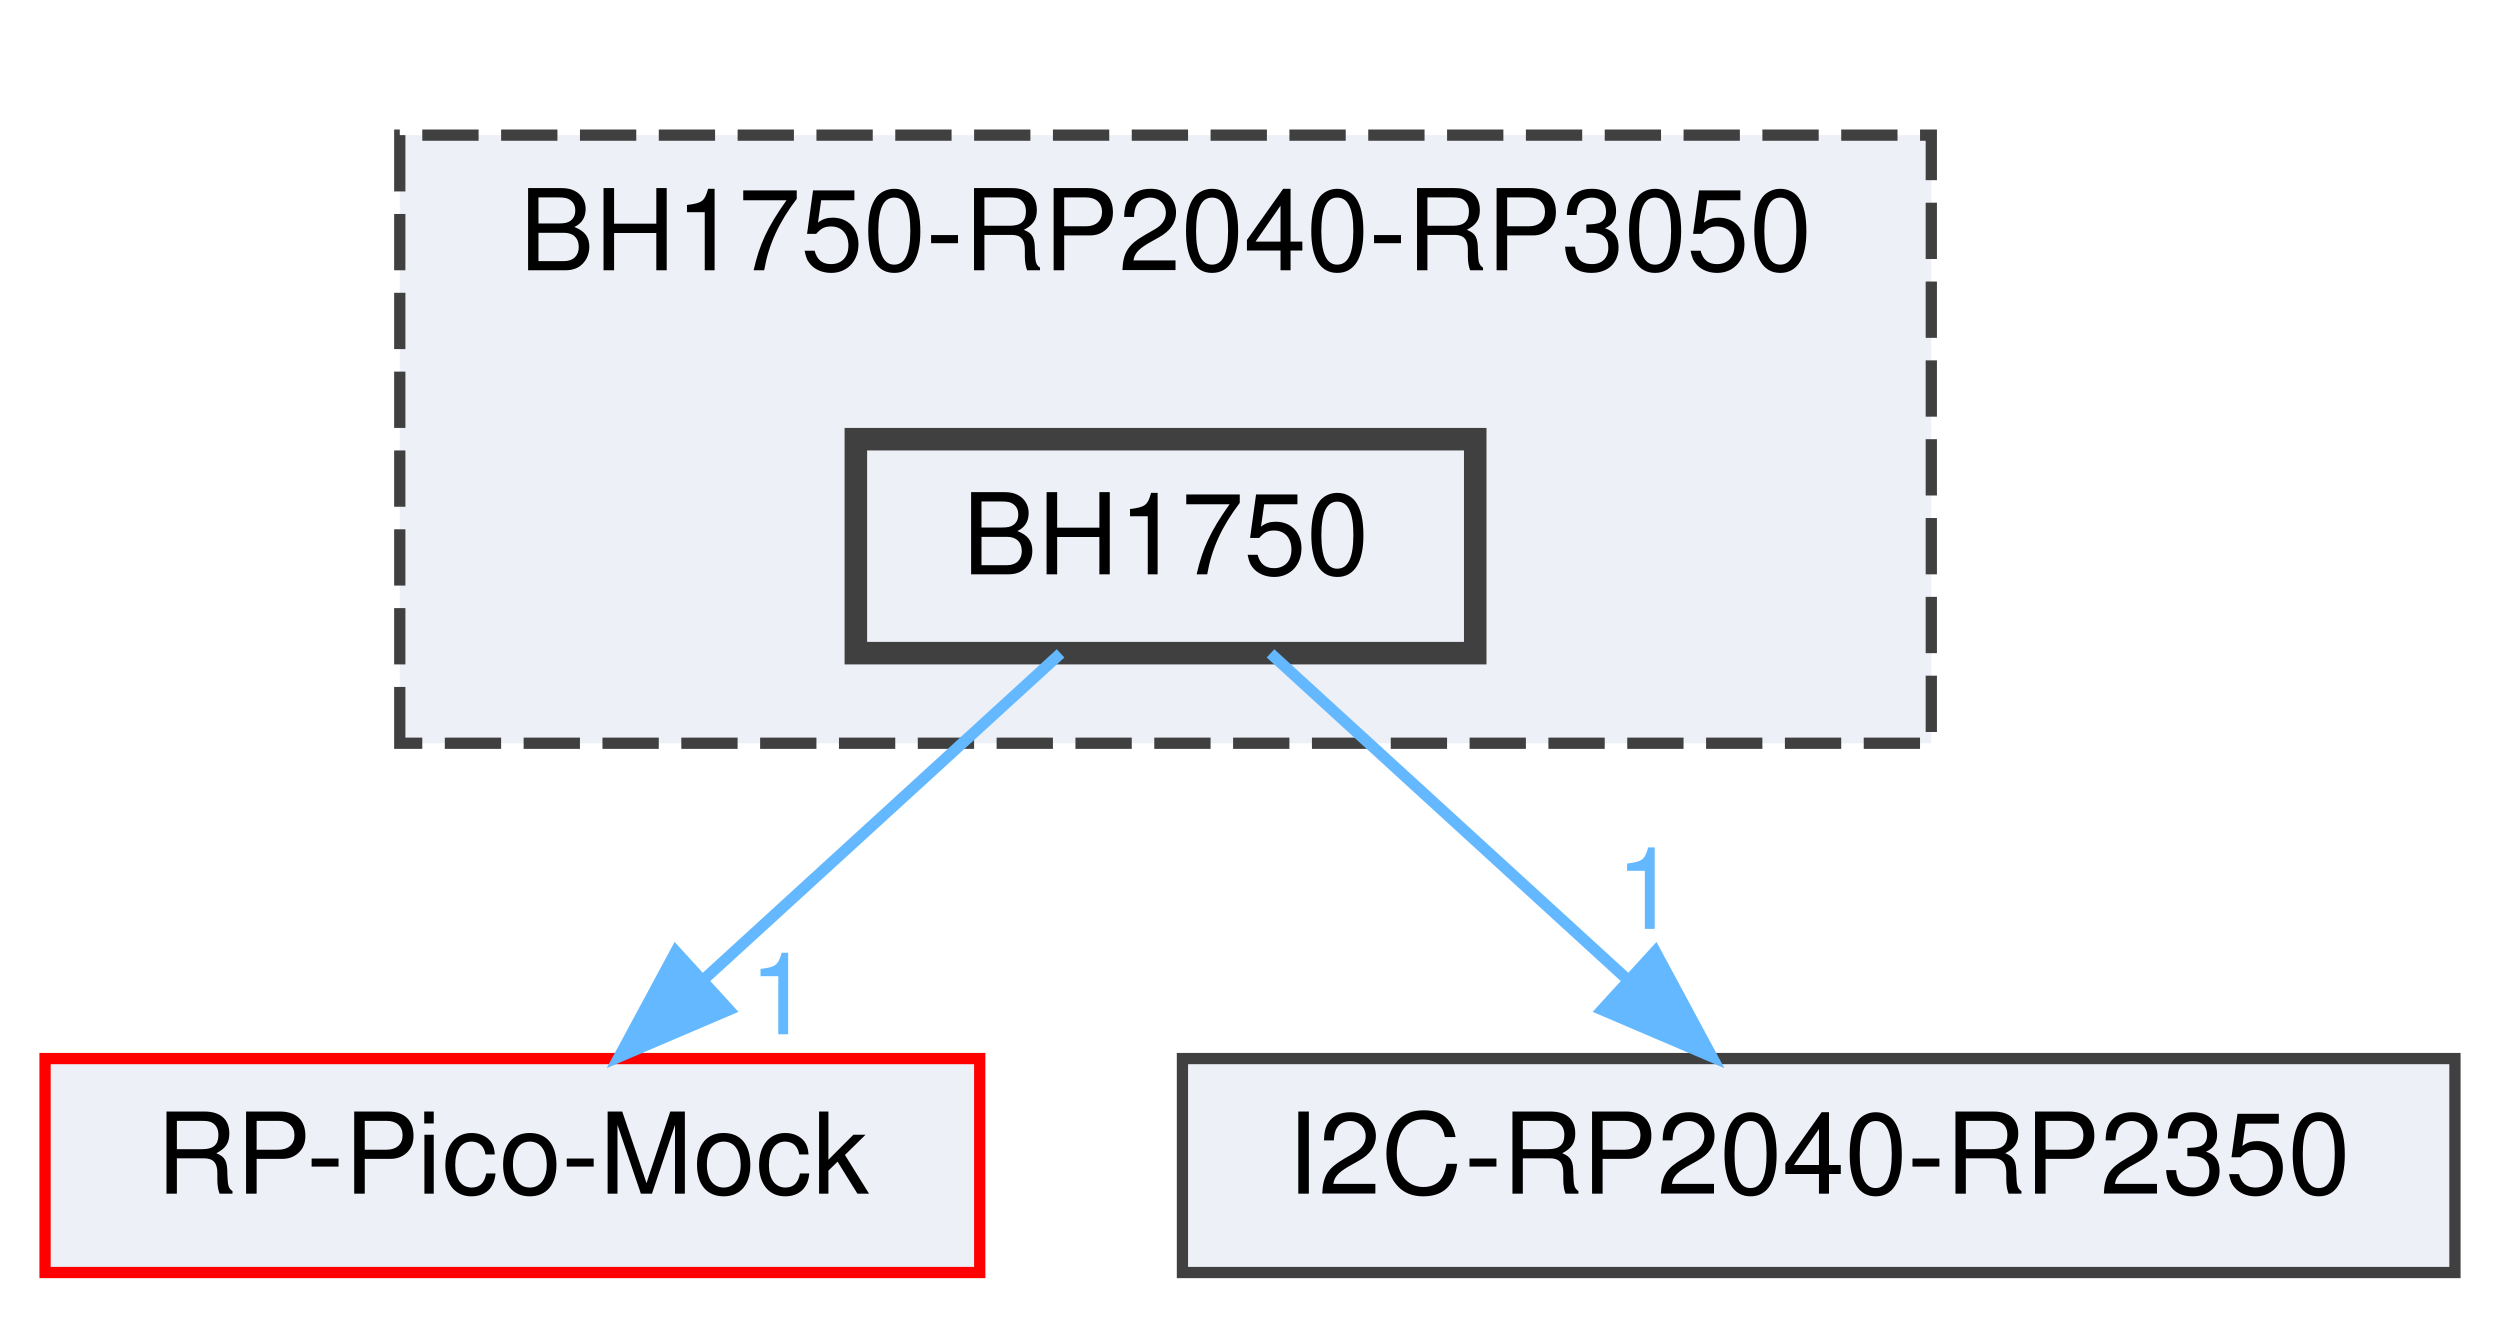
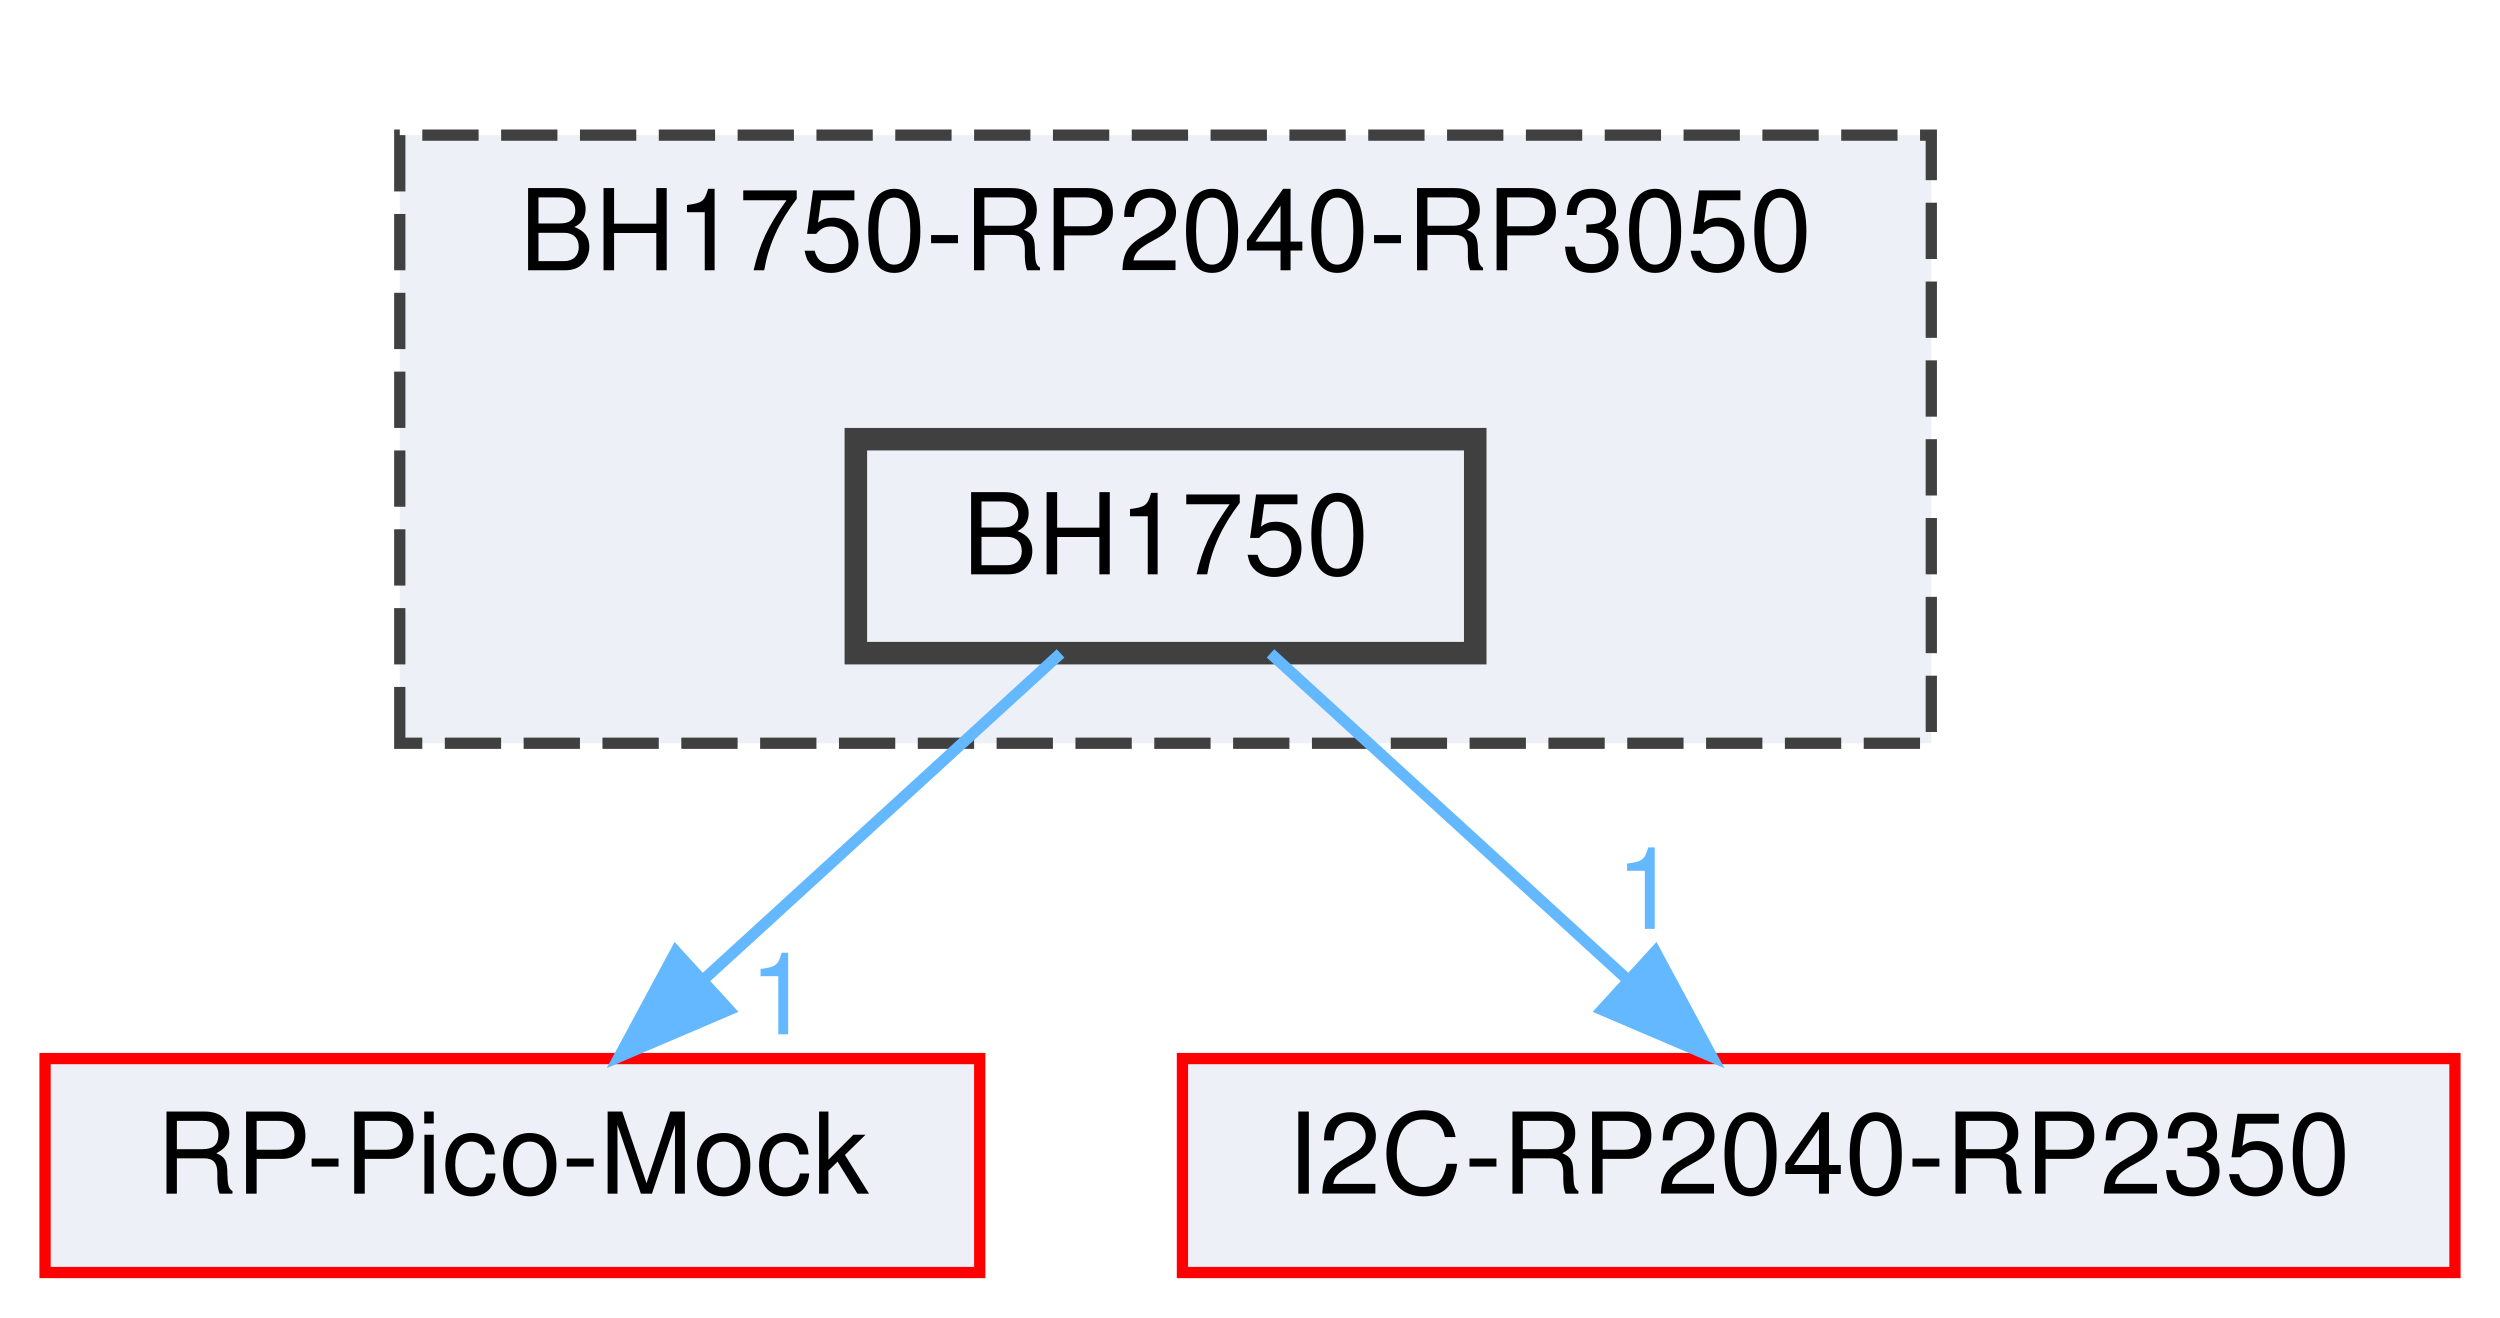
<svg xmlns="http://www.w3.org/2000/svg" xmlns:xlink="http://www.w3.org/1999/xlink" width="222pt" height="117pt" viewBox="0.00 0.00 222.00 117.00">
  <g id="graph0" class="graph" transform="scale(1 1) rotate(0) translate(4 113)">
    <g id="clust1" class="cluster">
      <g id="a_clust1">
        <a xlink:href="dir_586a74e95278ca130900aaa76c38b8ec.html" target="_top" xlink:title="BH1750-RP2040-RP3050">
          <polygon fill="#edf0f7" stroke="#404040" stroke-dasharray="5,2" points="31.5,-47 31.5,-101 167.5,-101 167.5,-47 31.5,-47" />
          <text text-anchor="middle" x="99.5" y="-89" font-family="Helvetica,sans-Serif" font-size="10.00">BH1750-RP2040-RP3050</text>
        </a>
      </g>
    </g>
    <g id="node1" class="node">
      <g id="a_node1">
        <a xlink:href="dir_a5983cb006134ff5feba39b894f44eaa.html" target="_top" xlink:title="BH1750">
          <polygon fill="#edf0f7" stroke="#404040" stroke-width="2" points="127,-74 72,-74 72,-55 127,-55 127,-74" />
          <text text-anchor="middle" x="99.5" y="-62" font-family="Helvetica,sans-Serif" font-size="10.00">BH1750</text>
        </a>
      </g>
    </g>
    <g id="node2" class="node">
      <g id="a_node2">
        <a xlink:href="dir_58feeb1fd685818ef953c7f6da627f79.html" target="_top" xlink:title="RP-Pico-Mock">
          <polygon fill="#edf0f7" stroke="red" points="83,-19 0,-19 0,0 83,0 83,-19" />
          <text text-anchor="middle" x="41.5" y="-7" font-family="Helvetica,sans-Serif" font-size="10.00">RP-Pico-Mock</text>
        </a>
      </g>
    </g>
    <g id="edge1" class="edge">
      <g id="a_edge1">
-         <a xlink:href="dir_000000_000011.html" target="_top">
+         <a xlink:href="dir_000000_000017.html" target="_top">
          <path fill="none" stroke="#63b8ff" d="M90.18,-54.98C81.69,-47.23 68.94,-35.58 58.62,-26.14" />
          <polygon fill="#63b8ff" stroke="#63b8ff" points="60.73,-23.33 50.99,-19.17 56.01,-28.5 60.73,-23.33" />
        </a>
      </g>
      <g id="a_edge1-headlabel">
-         <a xlink:href="dir_000000_000011.html" target="_top" xlink:title="1">
+         <a xlink:href="dir_000000_000017.html" target="_top" xlink:title="1">
          <text text-anchor="middle" x="65.3" y="-21.16" font-family="Helvetica,sans-Serif" font-size="10.00" fill="#63b8ff">1</text>
        </a>
      </g>
    </g>
    <g id="node3" class="node">
      <g id="a_node3">
        <a xlink:href="dir_e92e05ee3da150403452ae6e5e6731ce.html" target="_top" xlink:title="I2C-RP2040-RP2350">
-           <polygon fill="#edf0f7" stroke="#404040" points="214,-19 101,-19 101,0 214,0 214,-19" />
+           <polygon fill="#edf0f7" stroke="red" points="214,-19 101,-19 101,0 214,0 214,-19" />
          <text text-anchor="middle" x="157.5" y="-7" font-family="Helvetica,sans-Serif" font-size="10.00">I2C-RP2040-RP2350</text>
        </a>
      </g>
    </g>
    <g id="edge2" class="edge">
      <g id="a_edge2">
-         <a xlink:href="dir_000000_000004.html" target="_top">
+         <a xlink:href="dir_000000_000010.html" target="_top">
          <path fill="none" stroke="#63b8ff" d="M108.82,-54.98C117.31,-47.23 130.06,-35.58 140.38,-26.14" />
          <polygon fill="#63b8ff" stroke="#63b8ff" points="142.99,-28.5 148.01,-19.17 138.27,-23.33 142.99,-28.5" />
        </a>
      </g>
      <g id="a_edge2-headlabel">
-         <a xlink:href="dir_000000_000004.html" target="_top" xlink:title="1">
+         <a xlink:href="dir_000000_000010.html" target="_top" xlink:title="1">
          <text text-anchor="middle" x="142.25" y="-30.52" font-family="Helvetica,sans-Serif" font-size="10.00" fill="#63b8ff">1</text>
        </a>
      </g>
    </g>
  </g>
</svg>
